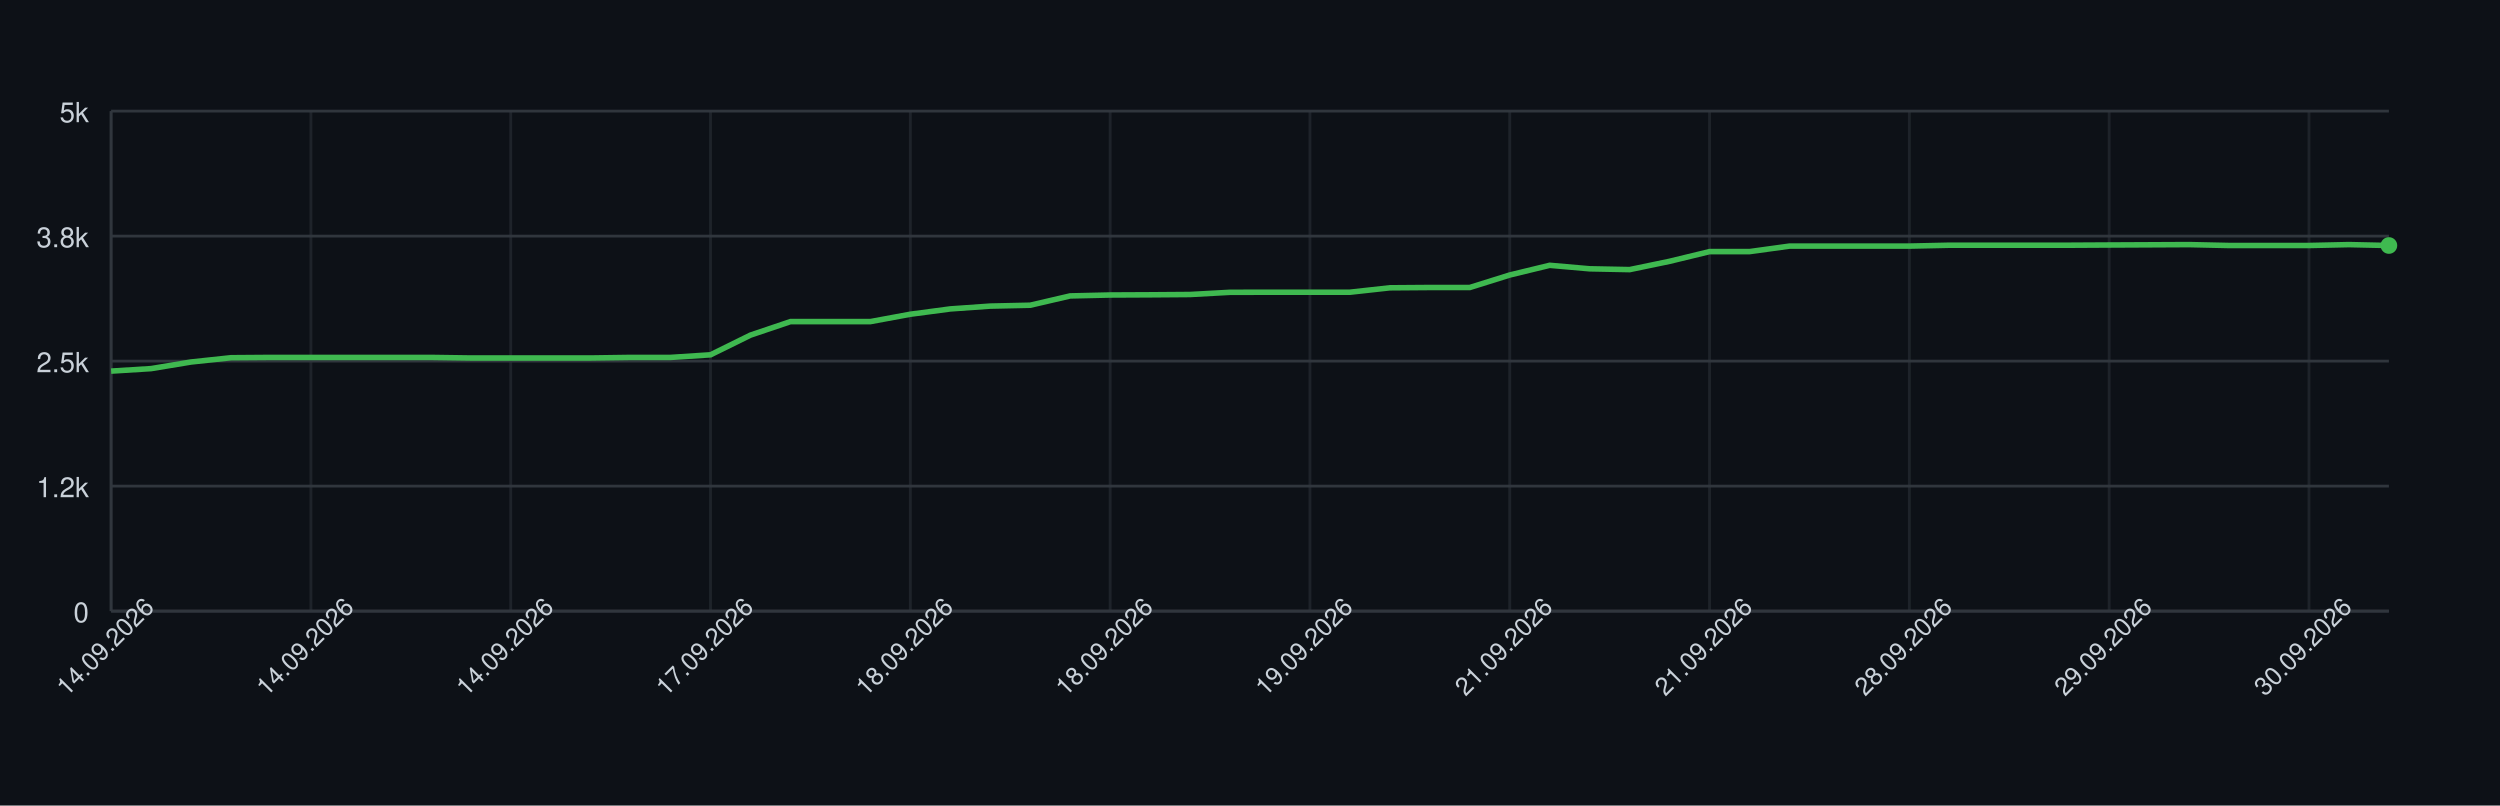
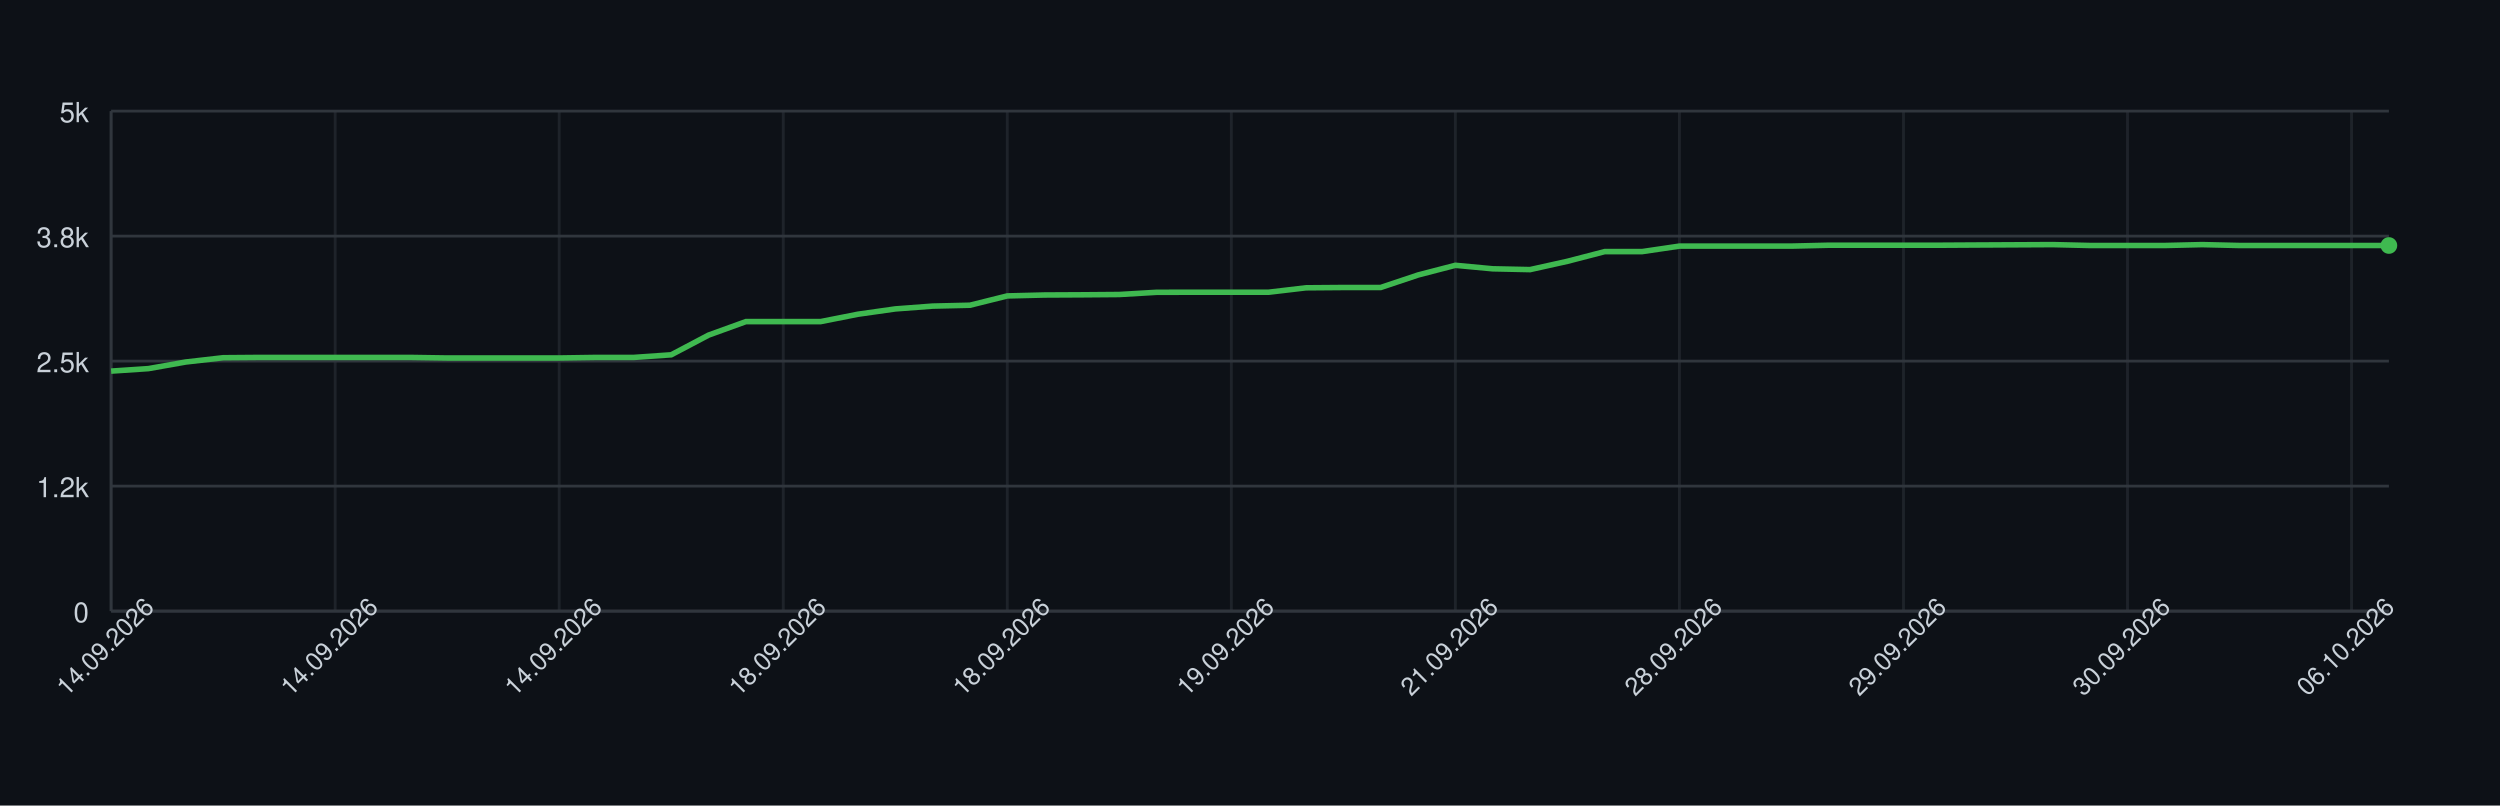
<svg xmlns="http://www.w3.org/2000/svg" width="900" height="290" style="font-family: -apple-system, BlinkMacSystemFont, 'Segoe UI', Helvetica, Arial, sans-serif;">
  <rect width="100%" height="100%" fill="#0d1117" />
  <g>
    <line x1="40" y1="220.00" x2="860" y2="220.00" stroke="#30363d" />
    <text x="32" y="224.00" font-size="10" fill="#c9d1d9" text-anchor="end">0</text>
    <line x1="40" y1="175.00" x2="860" y2="175.00" stroke="#30363d" />
    <text x="32" y="179.00" font-size="10" fill="#c9d1d9" text-anchor="end">1.2k</text>
    <line x1="40" y1="130.00" x2="860" y2="130.00" stroke="#30363d" />
    <text x="32" y="134.00" font-size="10" fill="#c9d1d9" text-anchor="end">2.5k</text>
    <line x1="40" y1="85.00" x2="860" y2="85.00" stroke="#30363d" />
    <text x="32" y="89.00" font-size="10" fill="#c9d1d9" text-anchor="end">3.8k</text>
    <line x1="40" y1="40.00" x2="860" y2="40.00" stroke="#30363d" />
    <text x="32" y="44.00" font-size="10" fill="#c9d1d9" text-anchor="end">5k</text>
    <line x1="40.00" y1="40" x2="40.00" y2="220" stroke="#30363d" opacity="0.5" />
-     <line x1="111.93" y1="40" x2="111.93" y2="220" stroke="#30363d" opacity="0.5" />
-     <line x1="183.86" y1="40" x2="183.86" y2="220" stroke="#30363d" opacity="0.5" />
-     <line x1="255.79" y1="40" x2="255.79" y2="220" stroke="#30363d" opacity="0.5" />
-     <line x1="327.72" y1="40" x2="327.72" y2="220" stroke="#30363d" opacity="0.5" />
-     <line x1="399.65" y1="40" x2="399.65" y2="220" stroke="#30363d" opacity="0.5" />
-     <line x1="471.58" y1="40" x2="471.58" y2="220" stroke="#30363d" opacity="0.5" />
-     <line x1="543.51" y1="40" x2="543.51" y2="220" stroke="#30363d" opacity="0.5" />
-     <line x1="615.44" y1="40" x2="615.44" y2="220" stroke="#30363d" opacity="0.5" />
-     <line x1="687.37" y1="40" x2="687.37" y2="220" stroke="#30363d" opacity="0.5" />
-     <line x1="759.30" y1="40" x2="759.30" y2="220" stroke="#30363d" opacity="0.5" />
-     <line x1="831.23" y1="40" x2="831.23" y2="220" stroke="#30363d" opacity="0.5" />
+     <line x1="120.66" y1="40" x2="120.66" y2="220" stroke="#30363d" opacity="0.5" />
+     <line x1="201.31" y1="40" x2="201.31" y2="220" stroke="#30363d" opacity="0.5" />
+     <line x1="281.97" y1="40" x2="281.97" y2="220" stroke="#30363d" opacity="0.5" />
+     <line x1="362.62" y1="40" x2="362.62" y2="220" stroke="#30363d" opacity="0.5" />
+     <line x1="443.28" y1="40" x2="443.28" y2="220" stroke="#30363d" opacity="0.5" />
+     <line x1="523.93" y1="40" x2="523.93" y2="220" stroke="#30363d" opacity="0.5" />
+     <line x1="604.59" y1="40" x2="604.59" y2="220" stroke="#30363d" opacity="0.5" />
+     <line x1="685.25" y1="40" x2="685.25" y2="220" stroke="#30363d" opacity="0.5" />
+     <line x1="765.90" y1="40" x2="765.90" y2="220" stroke="#30363d" opacity="0.5" />
+     <line x1="846.56" y1="40" x2="846.56" y2="220" stroke="#30363d" opacity="0.5" />
    <line x1="40" y1="220" x2="860" y2="220" stroke="#30363d" />
    <line x1="40" y1="40" x2="40" y2="220" stroke="#30363d" />
-     <path d="M 40.00 133.60 L 54.39 132.70 L 68.77 130.32 L 83.16 128.78 L 97.54 128.67 L 111.93 128.67 L 126.32 128.67 L 140.70 128.67 L 155.09 128.67 L 169.47 128.88 L 183.86 128.88 L 198.25 128.88 L 212.63 128.88 L 227.02 128.67 L 241.40 128.67 L 255.79 127.73 L 270.18 120.64 L 284.56 115.78 L 298.95 115.78 L 313.33 115.78 L 327.72 113.12 L 342.11 111.21 L 356.49 110.20 L 370.88 109.88 L 385.26 106.53 L 399.65 106.20 L 414.04 106.13 L 428.42 106.02 L 442.81 105.23 L 457.19 105.20 L 471.58 105.20 L 485.96 105.20 L 500.35 103.61 L 514.74 103.50 L 529.12 103.50 L 543.51 99.00 L 557.89 95.51 L 572.28 96.77 L 586.67 97.06 L 601.05 94.07 L 615.44 90.58 L 629.82 90.58 L 644.21 88.60 L 658.60 88.60 L 672.98 88.60 L 687.37 88.60 L 701.75 88.28 L 716.14 88.28 L 730.53 88.28 L 744.91 88.28 L 759.30 88.20 L 773.68 88.13 L 788.07 88.06 L 802.46 88.38 L 816.84 88.38 L 831.23 88.38 L 845.61 88.06 L 860.00 88.38" fill="none" stroke="#3fb950" stroke-width="2" />
+     <path d="M 40.00 133.60 L 53.44 132.70 L 66.89 130.32 L 80.33 128.78 L 93.77 128.67 L 107.21 128.67 L 120.66 128.67 L 134.10 128.67 L 147.54 128.67 L 160.98 128.88 L 174.43 128.88 L 187.87 128.88 L 201.31 128.88 L 214.75 128.67 L 228.20 128.67 L 241.64 127.73 L 255.08 120.64 L 268.52 115.78 L 281.97 115.78 L 295.41 115.78 L 308.85 113.12 L 322.30 111.21 L 335.74 110.20 L 349.18 109.88 L 362.62 106.53 L 376.07 106.20 L 389.51 106.13 L 402.95 106.02 L 416.39 105.23 L 429.84 105.20 L 443.28 105.20 L 456.72 105.20 L 470.16 103.61 L 483.61 103.50 L 497.05 103.50 L 510.49 99.00 L 523.93 95.51 L 537.38 96.77 L 550.82 97.06 L 564.26 94.07 L 577.70 90.58 L 591.15 90.58 L 604.59 88.60 L 618.03 88.60 L 631.48 88.60 L 644.92 88.60 L 658.36 88.28 L 671.80 88.28 L 685.25 88.28 L 698.69 88.28 L 712.13 88.20 L 725.57 88.13 L 739.02 88.06 L 752.46 88.38 L 765.90 88.38 L 779.34 88.38 L 792.79 88.06 L 806.23 88.38 L 819.67 88.38 L 833.11 88.38 L 846.56 88.38 L 860.00 88.38" fill="none" stroke="#3fb950" stroke-width="2" />
    <circle cx="860.00" cy="88.38" r="3" fill="#3fb950" />
    <text x="40.00" y="235.00" font-size="9" fill="#c9d1d9" text-anchor="middle" transform="rotate(-45 40.00 235.00)">14.09.2026</text>
-     <text x="111.93" y="235.00" font-size="9" fill="#c9d1d9" text-anchor="middle" transform="rotate(-45 111.93 235.00)">14.09.2026</text>
-     <text x="183.86" y="235.00" font-size="9" fill="#c9d1d9" text-anchor="middle" transform="rotate(-45 183.86 235.00)">14.09.2026</text>
-     <text x="255.79" y="235.00" font-size="9" fill="#c9d1d9" text-anchor="middle" transform="rotate(-45 255.79 235.00)">17.09.2026</text>
-     <text x="327.72" y="235.00" font-size="9" fill="#c9d1d9" text-anchor="middle" transform="rotate(-45 327.72 235.00)">18.09.2026</text>
-     <text x="399.65" y="235.00" font-size="9" fill="#c9d1d9" text-anchor="middle" transform="rotate(-45 399.65 235.00)">18.09.2026</text>
-     <text x="471.58" y="235.00" font-size="9" fill="#c9d1d9" text-anchor="middle" transform="rotate(-45 471.58 235.00)">19.09.2026</text>
-     <text x="543.51" y="235.00" font-size="9" fill="#c9d1d9" text-anchor="middle" transform="rotate(-45 543.51 235.00)">21.09.2026</text>
-     <text x="615.44" y="235.00" font-size="9" fill="#c9d1d9" text-anchor="middle" transform="rotate(-45 615.44 235.00)">21.09.2026</text>
-     <text x="687.37" y="235.00" font-size="9" fill="#c9d1d9" text-anchor="middle" transform="rotate(-45 687.37 235.00)">28.09.2026</text>
-     <text x="759.30" y="235.00" font-size="9" fill="#c9d1d9" text-anchor="middle" transform="rotate(-45 759.30 235.00)">29.09.2026</text>
-     <text x="831.23" y="235.00" font-size="9" fill="#c9d1d9" text-anchor="middle" transform="rotate(-45 831.23 235.00)">30.09.2026</text>
+     <text x="120.66" y="235.00" font-size="9" fill="#c9d1d9" text-anchor="middle" transform="rotate(-45 120.66 235.00)">14.09.2026</text>
+     <text x="201.31" y="235.00" font-size="9" fill="#c9d1d9" text-anchor="middle" transform="rotate(-45 201.31 235.00)">14.09.2026</text>
+     <text x="281.97" y="235.00" font-size="9" fill="#c9d1d9" text-anchor="middle" transform="rotate(-45 281.97 235.00)">18.09.2026</text>
+     <text x="362.62" y="235.00" font-size="9" fill="#c9d1d9" text-anchor="middle" transform="rotate(-45 362.62 235.00)">18.09.2026</text>
+     <text x="443.28" y="235.00" font-size="9" fill="#c9d1d9" text-anchor="middle" transform="rotate(-45 443.28 235.00)">19.09.2026</text>
+     <text x="523.93" y="235.00" font-size="9" fill="#c9d1d9" text-anchor="middle" transform="rotate(-45 523.93 235.00)">21.09.2026</text>
+     <text x="604.59" y="235.00" font-size="9" fill="#c9d1d9" text-anchor="middle" transform="rotate(-45 604.59 235.00)">28.09.2026</text>
+     <text x="685.25" y="235.00" font-size="9" fill="#c9d1d9" text-anchor="middle" transform="rotate(-45 685.25 235.00)">29.09.2026</text>
+     <text x="765.90" y="235.00" font-size="9" fill="#c9d1d9" text-anchor="middle" transform="rotate(-45 765.90 235.00)">30.09.2026</text>
+     <text x="846.56" y="235.00" font-size="9" fill="#c9d1d9" text-anchor="middle" transform="rotate(-45 846.56 235.00)">06.10.2026</text>
  </g>
</svg>
